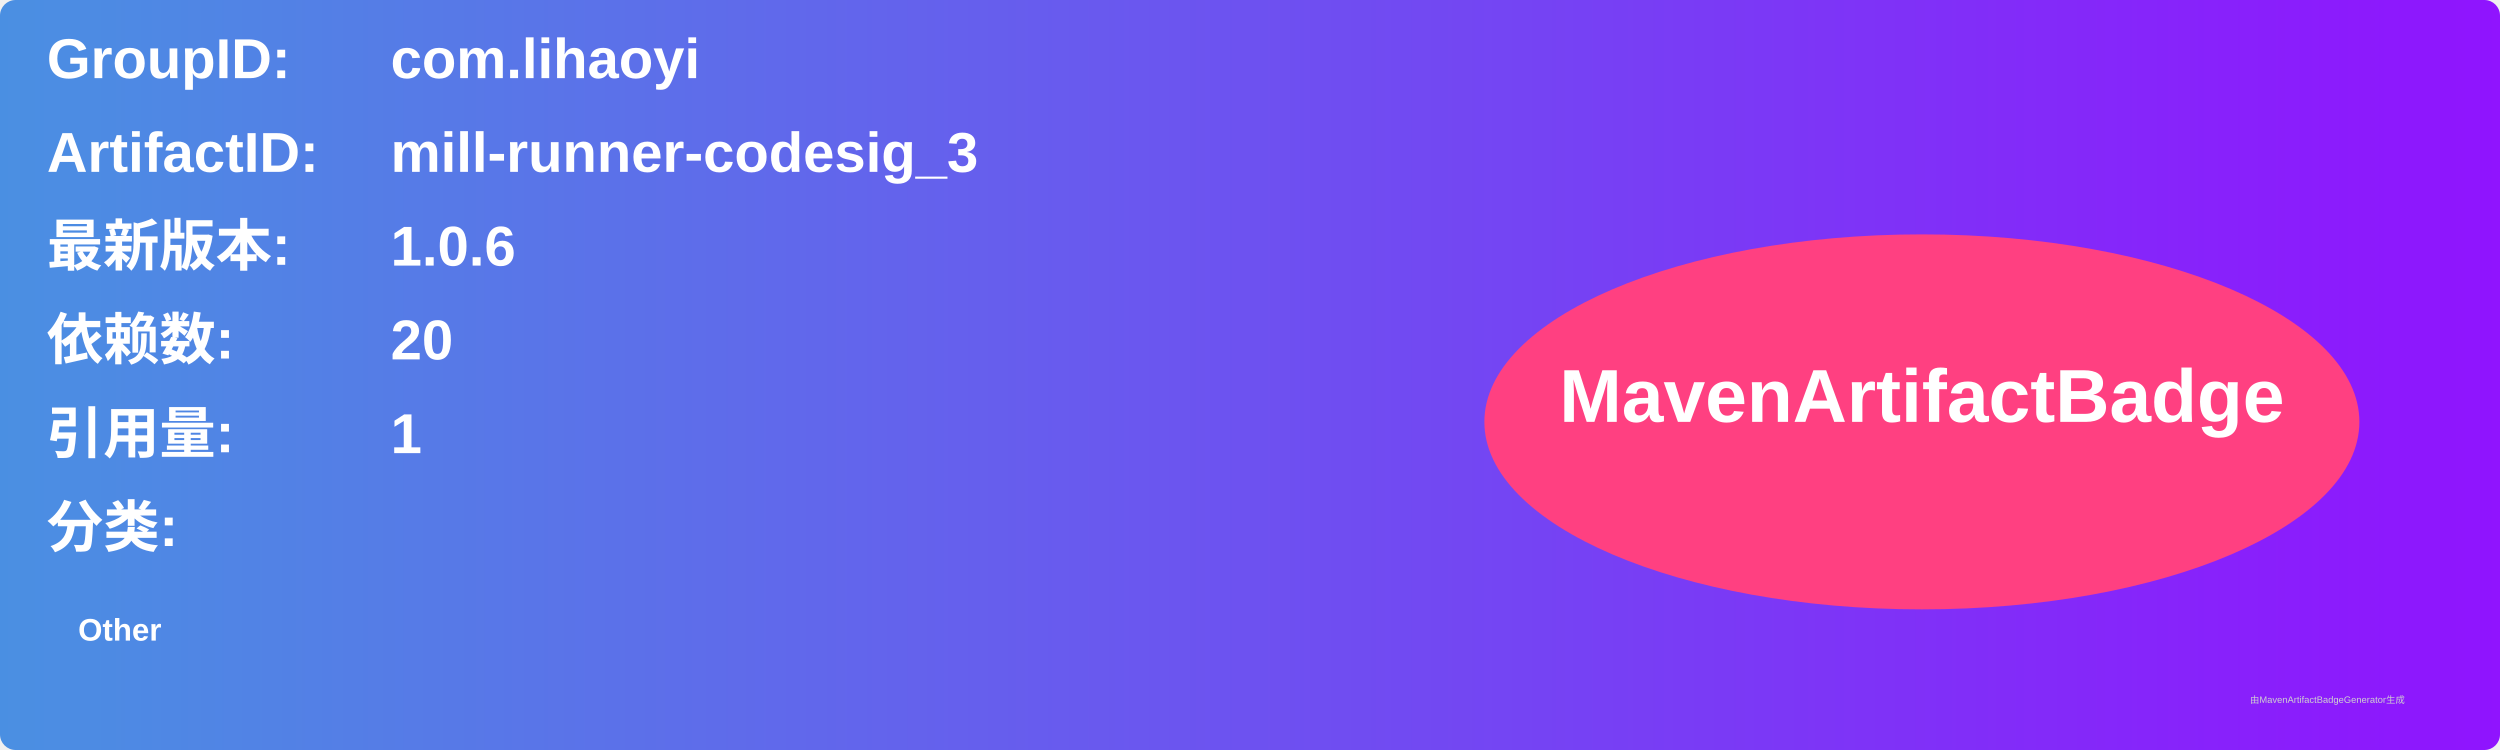
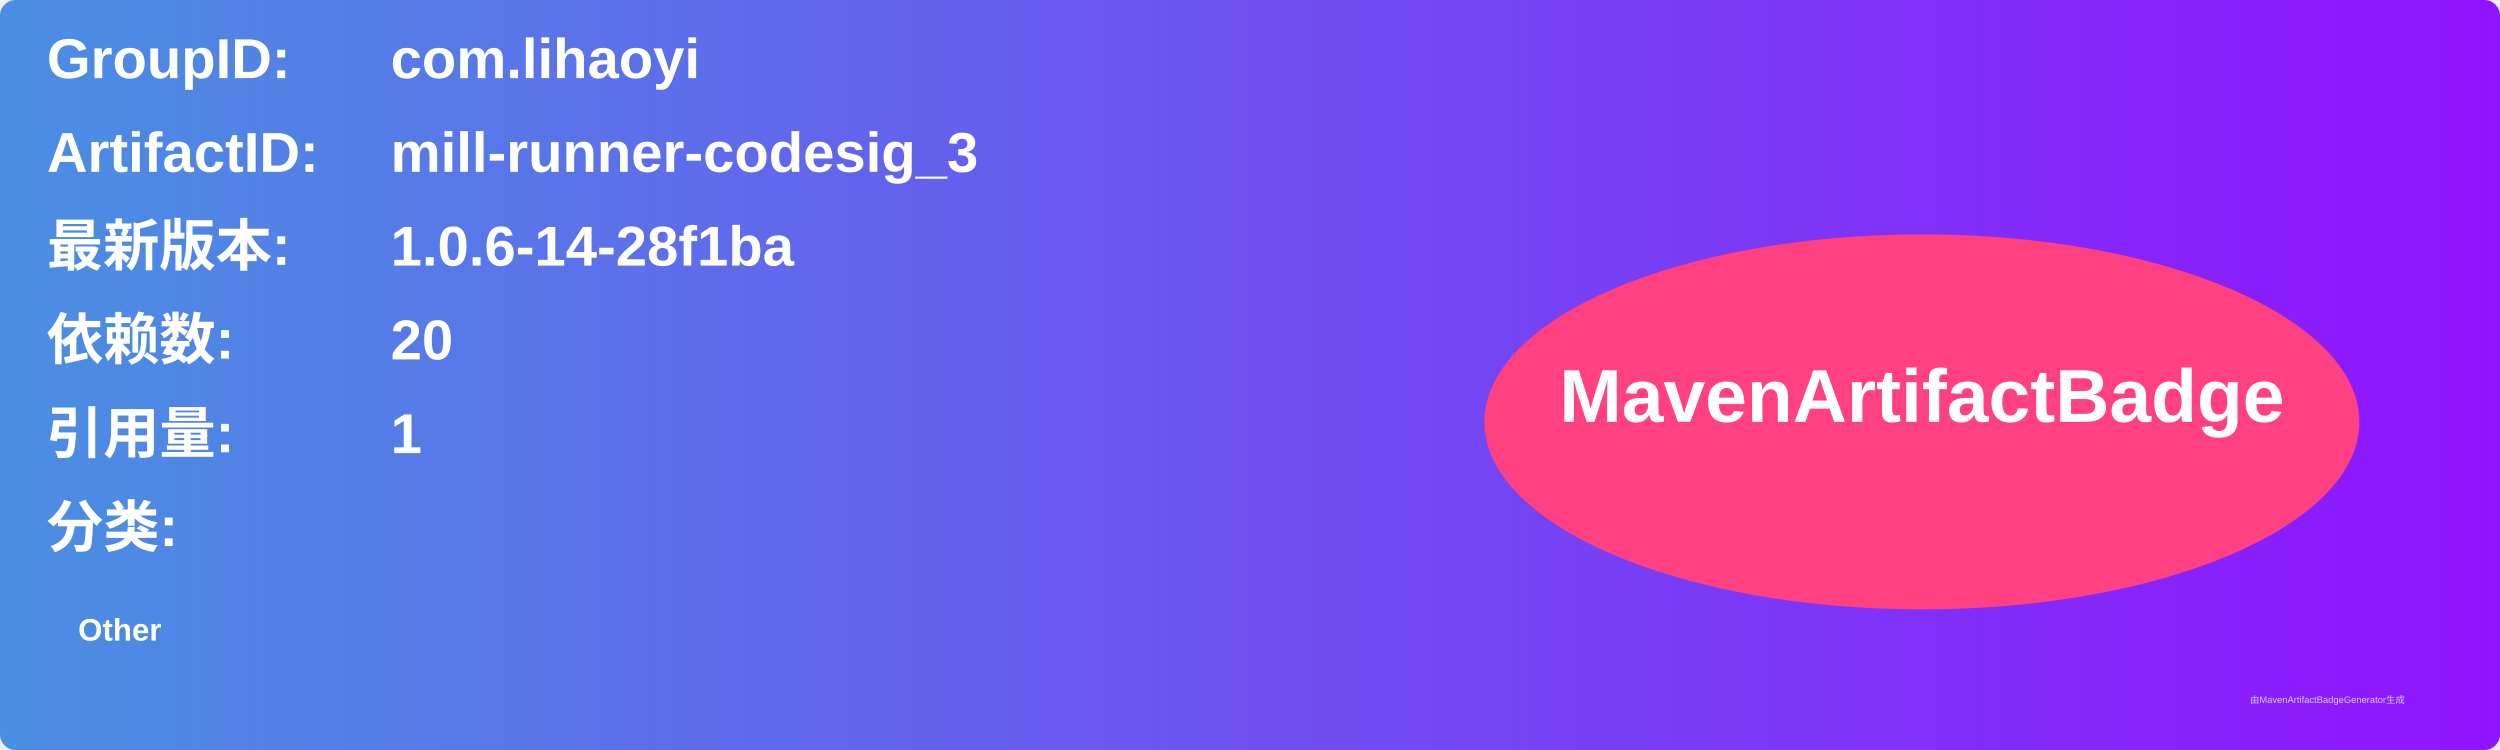
<svg xmlns="http://www.w3.org/2000/svg" width="800" height="240" viewBox="0 0 800 240">
  <linearGradient id="grad" x1="0%" y1="0%" x2="100%" y2="0%">
    <stop offset="0%" stop-color="#4a90e2" />
    <stop offset="100%" stop-color="#9013fe" />
  </linearGradient>
  <rect width="100%" height="100%" rx="5" ry="5" fill="url(#grad)" />
  <g transform="translate(15, 15)">
    <text x="0" y="10" font-family="Arial" font-size="18" fill="white" font-weight="bold" width="260">GroupID:</text>
    <text x="110" y="10" font-family="Arial" font-size="18" fill="white" font-weight="bold" width="460">com.lihaoyi</text>
    <text x="0" y="40" font-family="Arial" font-size="18" fill="white" font-weight="bold" width="260">ArtifactID:</text>
    <text x="110" y="40" font-family="Arial" font-size="18" fill="white" font-weight="bold" width="460">mill-runner-codesig_3</text>
    <text x="0" y="70" font-family="Arial" font-size="18" fill="white" font-weight="bold">最新版本:</text>
    <text x="110" y="70" font-family="Arial" font-size="18" fill="white" font-weight="bold">
-       <tspan font-weight="bold">1.0.6</tspan>
+       <tspan font-weight="bold">1.0.6-14-28f1ba</tspan>
    </text>
    <text x="0" y="100" font-family="Arial" font-size="18" fill="white" font-weight="bold">依赖数: </text>
    <text x="110" y="100" font-family="Arial" font-size="18" fill="white">
      <tspan font-weight="bold">20</tspan>
    </text>
    <text x="0" y="130" font-family="Arial" font-size="18" fill="white" font-weight="bold">引用量: </text>
    <text x="110" y="130" font-family="Arial" font-size="18" fill="white">
      <tspan font-weight="bold">1</tspan>
    </text>
    <text x="0" y="160" font-family="Arial" font-size="18" fill="white" font-weight="bold">分类:</text>
    <text x="10" y="190" font-family="Arial" font-size="10" fill="white">
      <tspan font-weight="bold">Other</tspan>
    </text>
    <ellipse cx="600" cy="120" rx="140" ry="60" fill="#ff4081" />
    <text x="600" y="120" text-anchor="middle" font-family="Arial" font-size="24" fill="white" font-weight="bold">MavenArtifactBadge</text>
  </g>
  <text x="720" y="225" font-family="Arial" font-size="3" fill="#d0d0d0">由MavenArtifactBadgeGenerator生成</text>
</svg>
